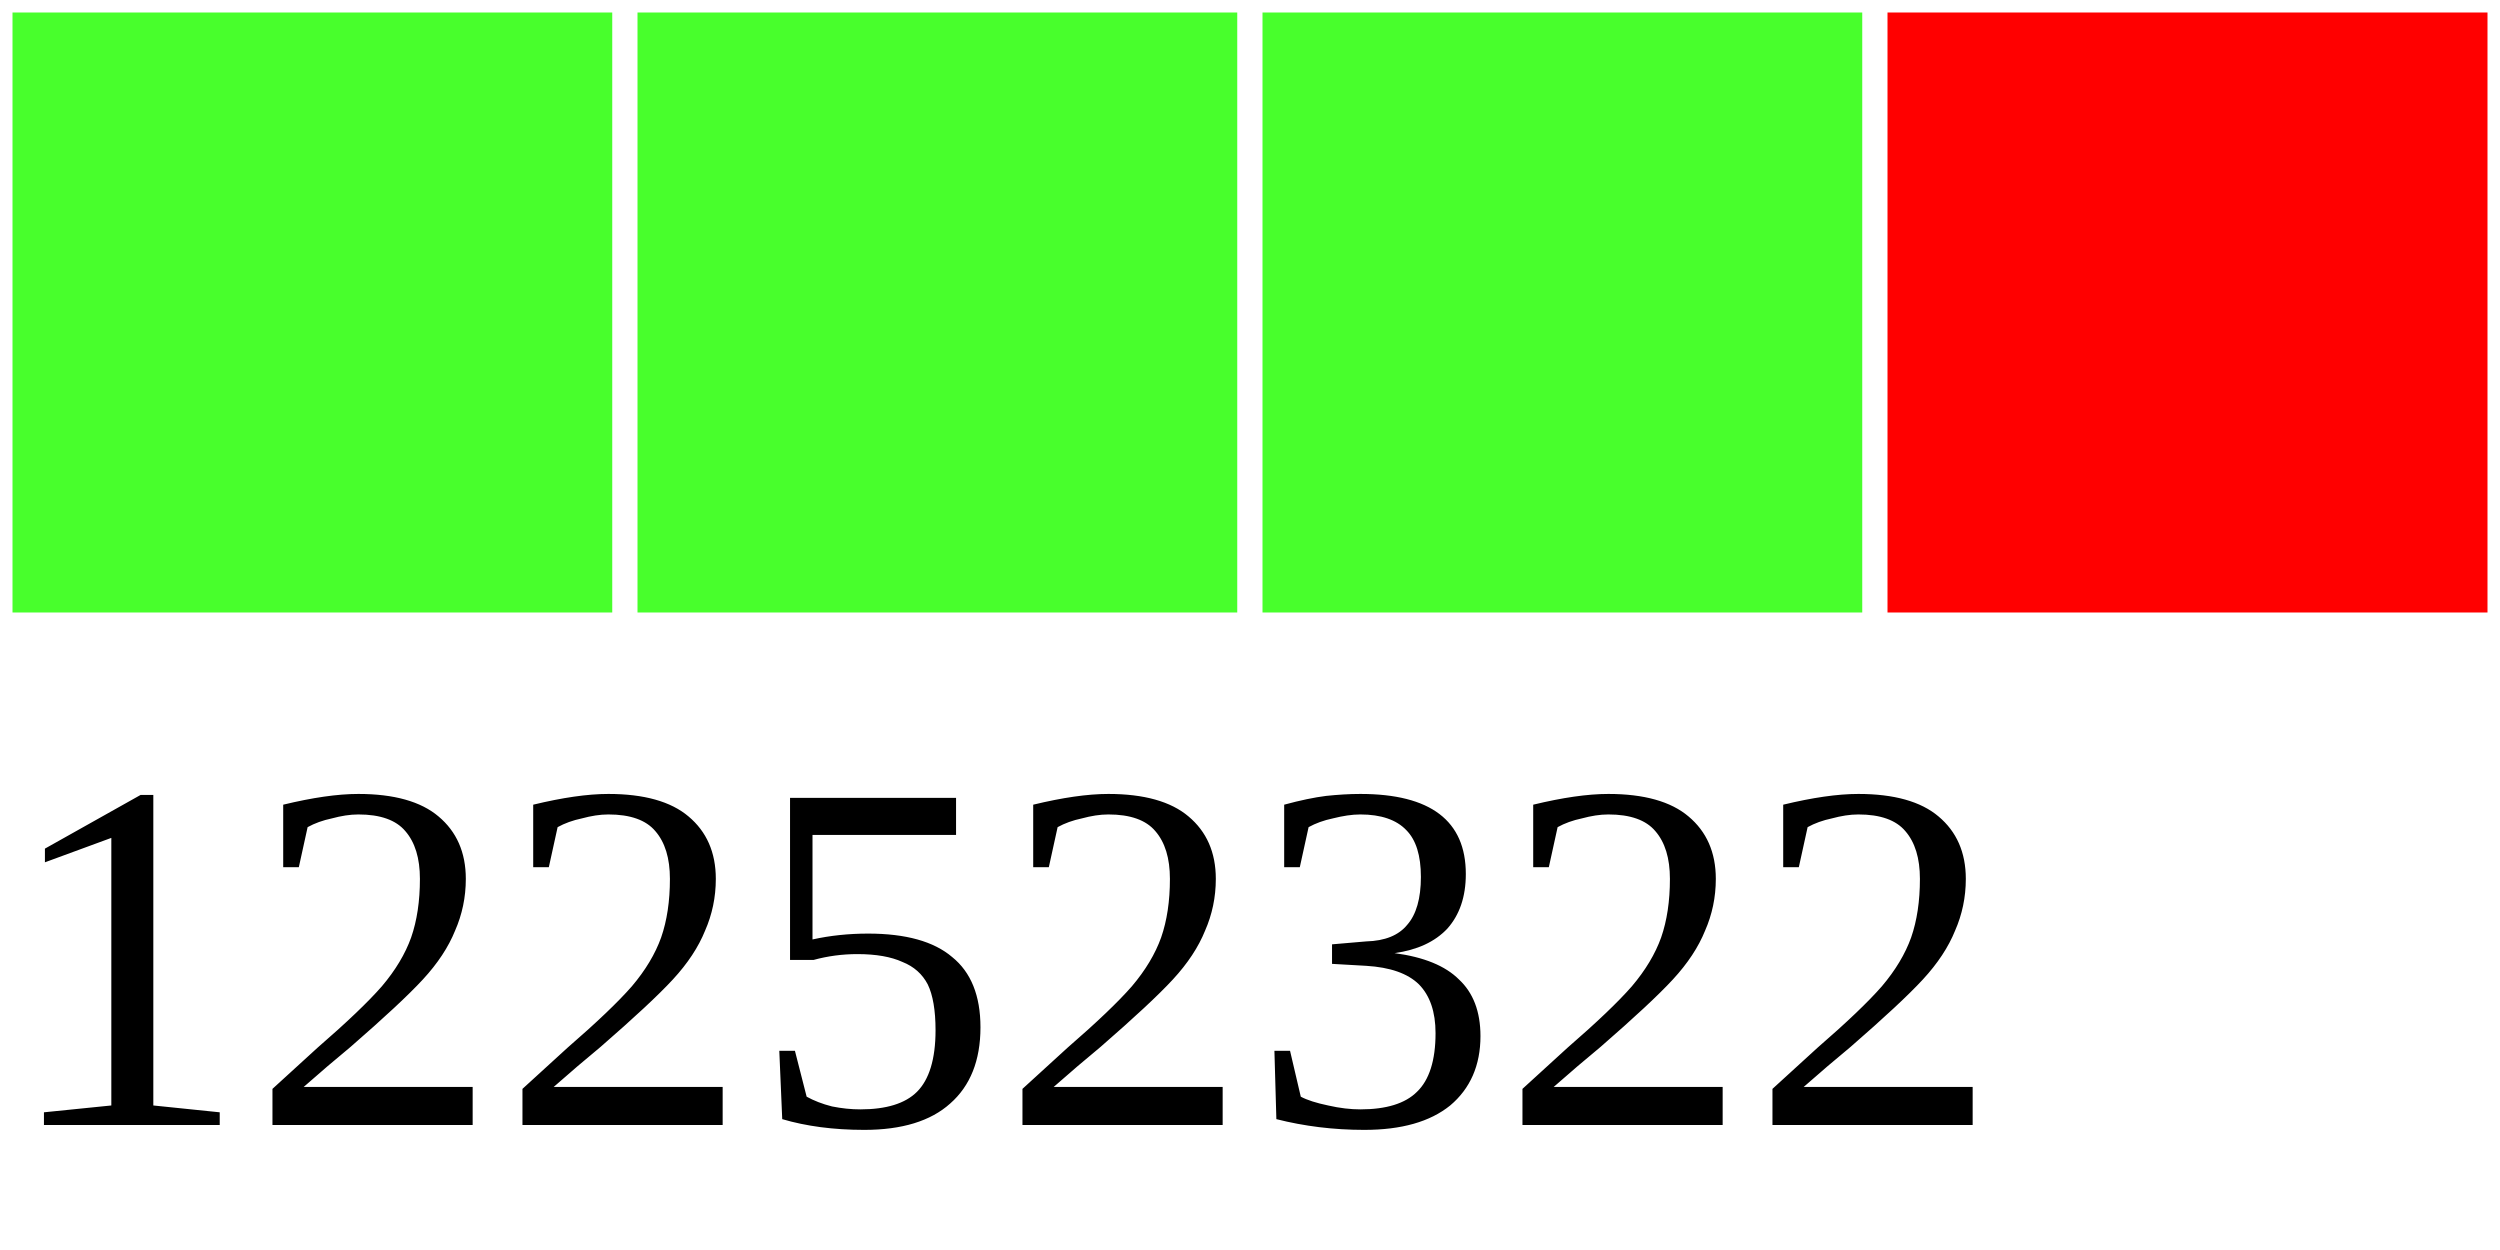
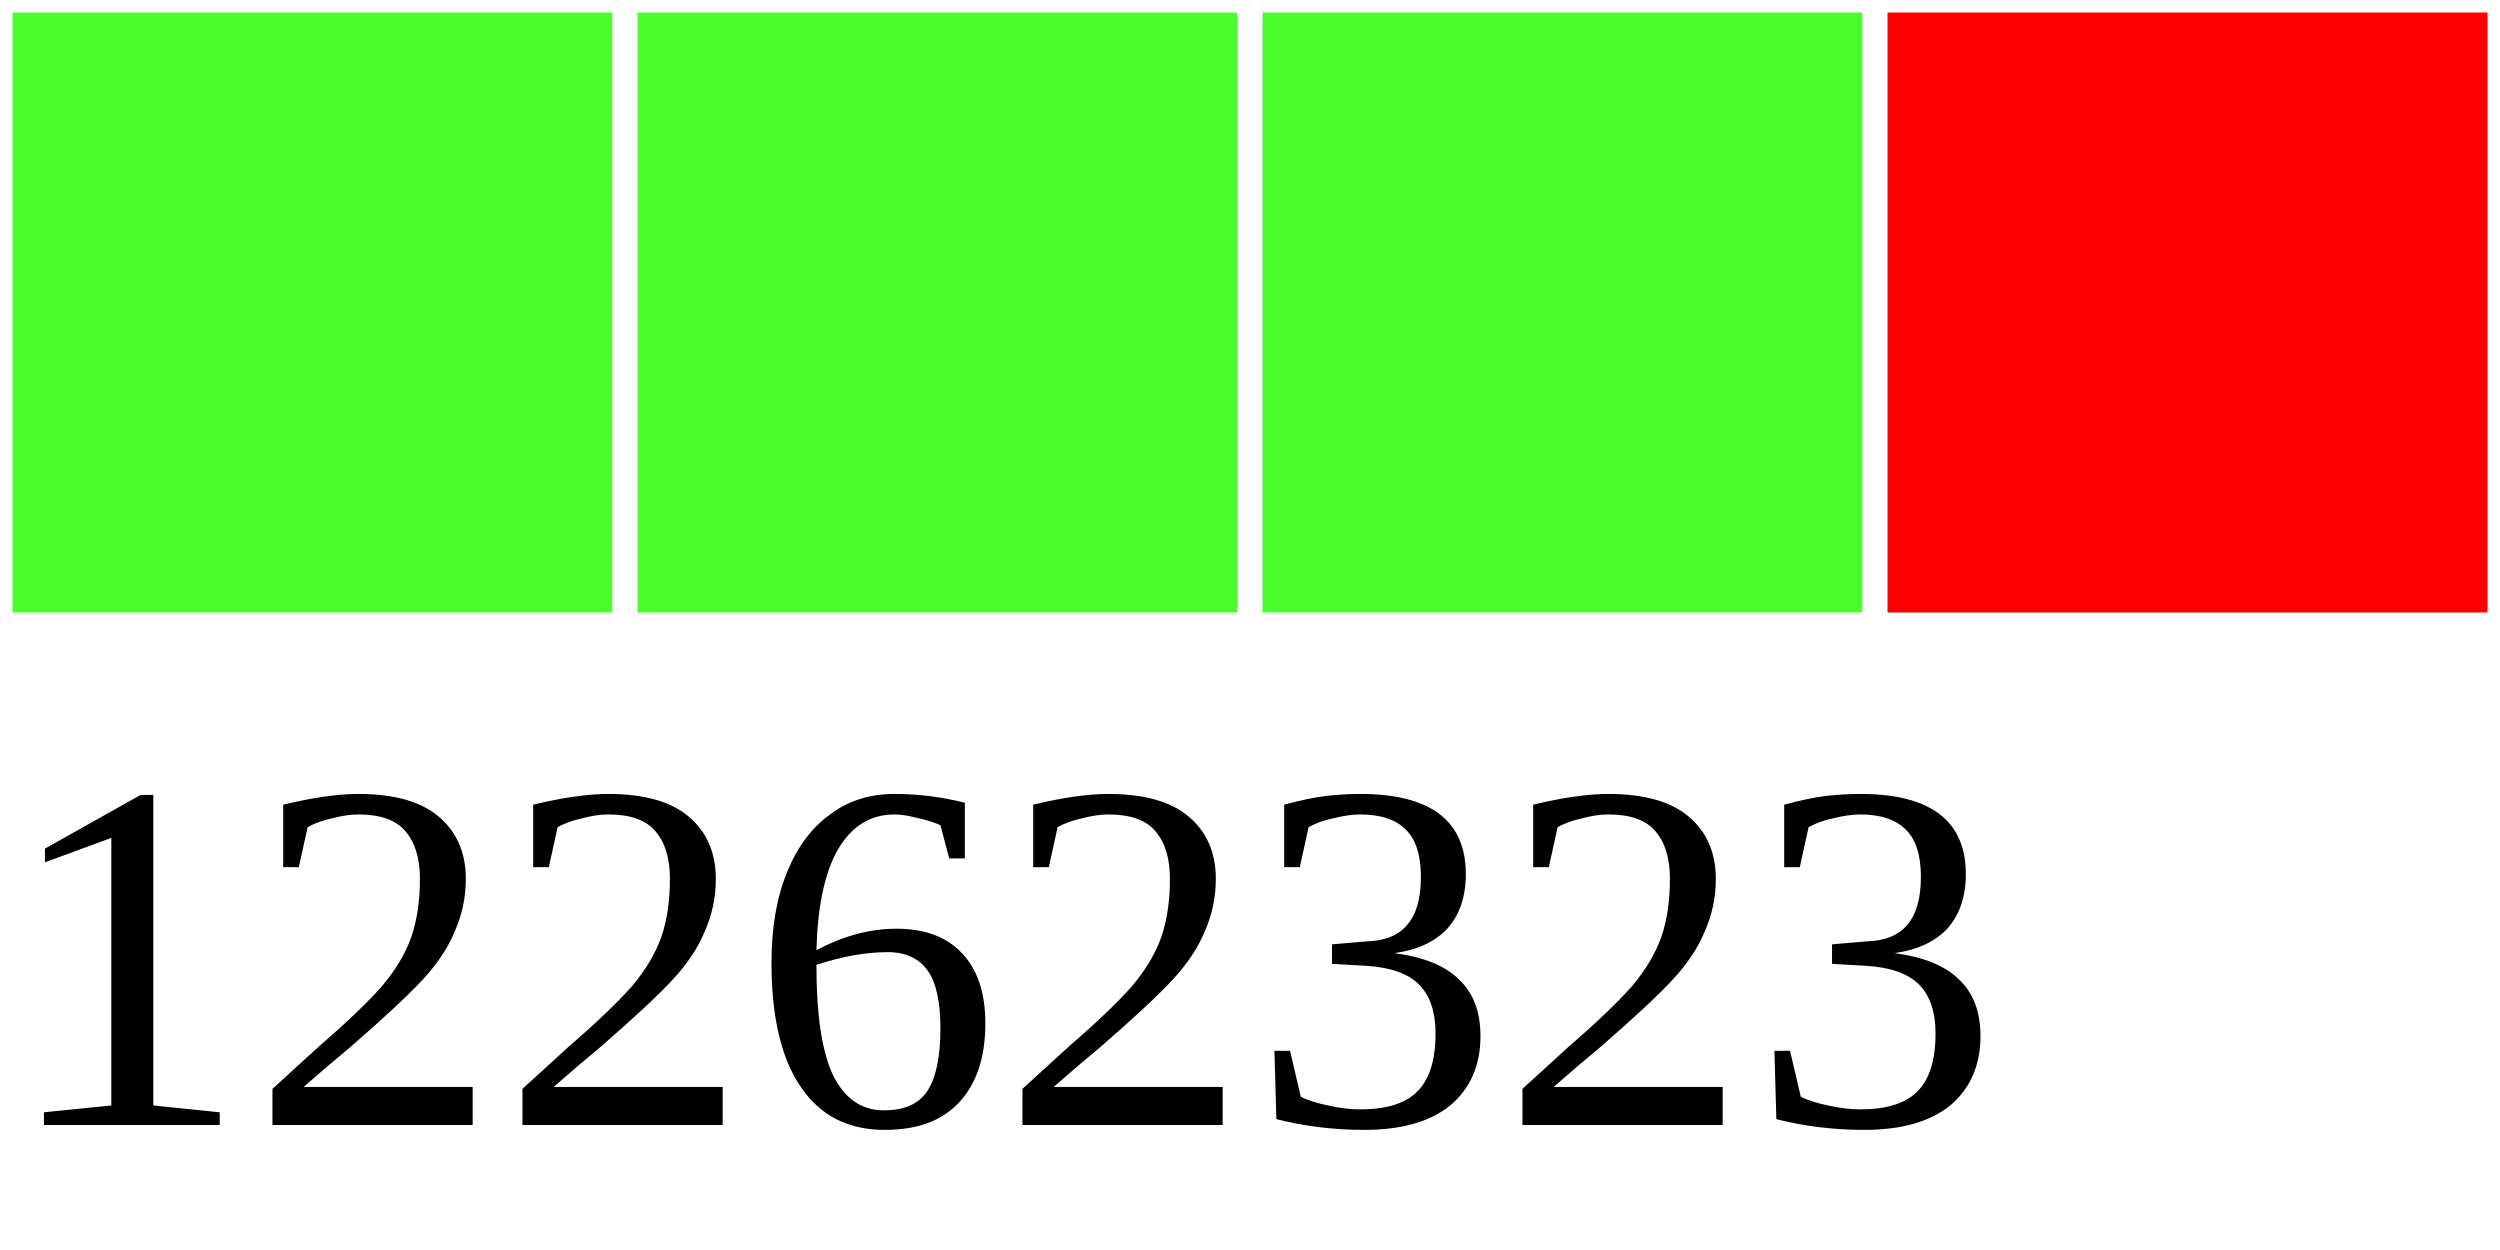
<svg xmlns="http://www.w3.org/2000/svg" width="40" height="20">
  <g>
    <rect width="10" height="10" style="fill:#48FF2C;stroke-width:0.4;stroke:rgb(255,255,255)" x="0" />
    <rect width="10" height="10" style="fill:#48FF2C;stroke-width:0.4;stroke:rgb(255,255,255)" x="10" />
    <rect width="10" height="10" style="fill:#48FF2C;stroke-width:0.4;stroke:rgb(255,255,255)" x="20" />
    <rect width="10" height="10" style="fill:#FF0000;stroke-width:0.4;stroke:rgb(255,255,255)" x="30" />
-     <text x="0" y="18" fill="black" font-size="8">12252322</text>
+     <text x="0" y="18" fill="black" font-size="8">12262323</text>
  </g>
</svg>
